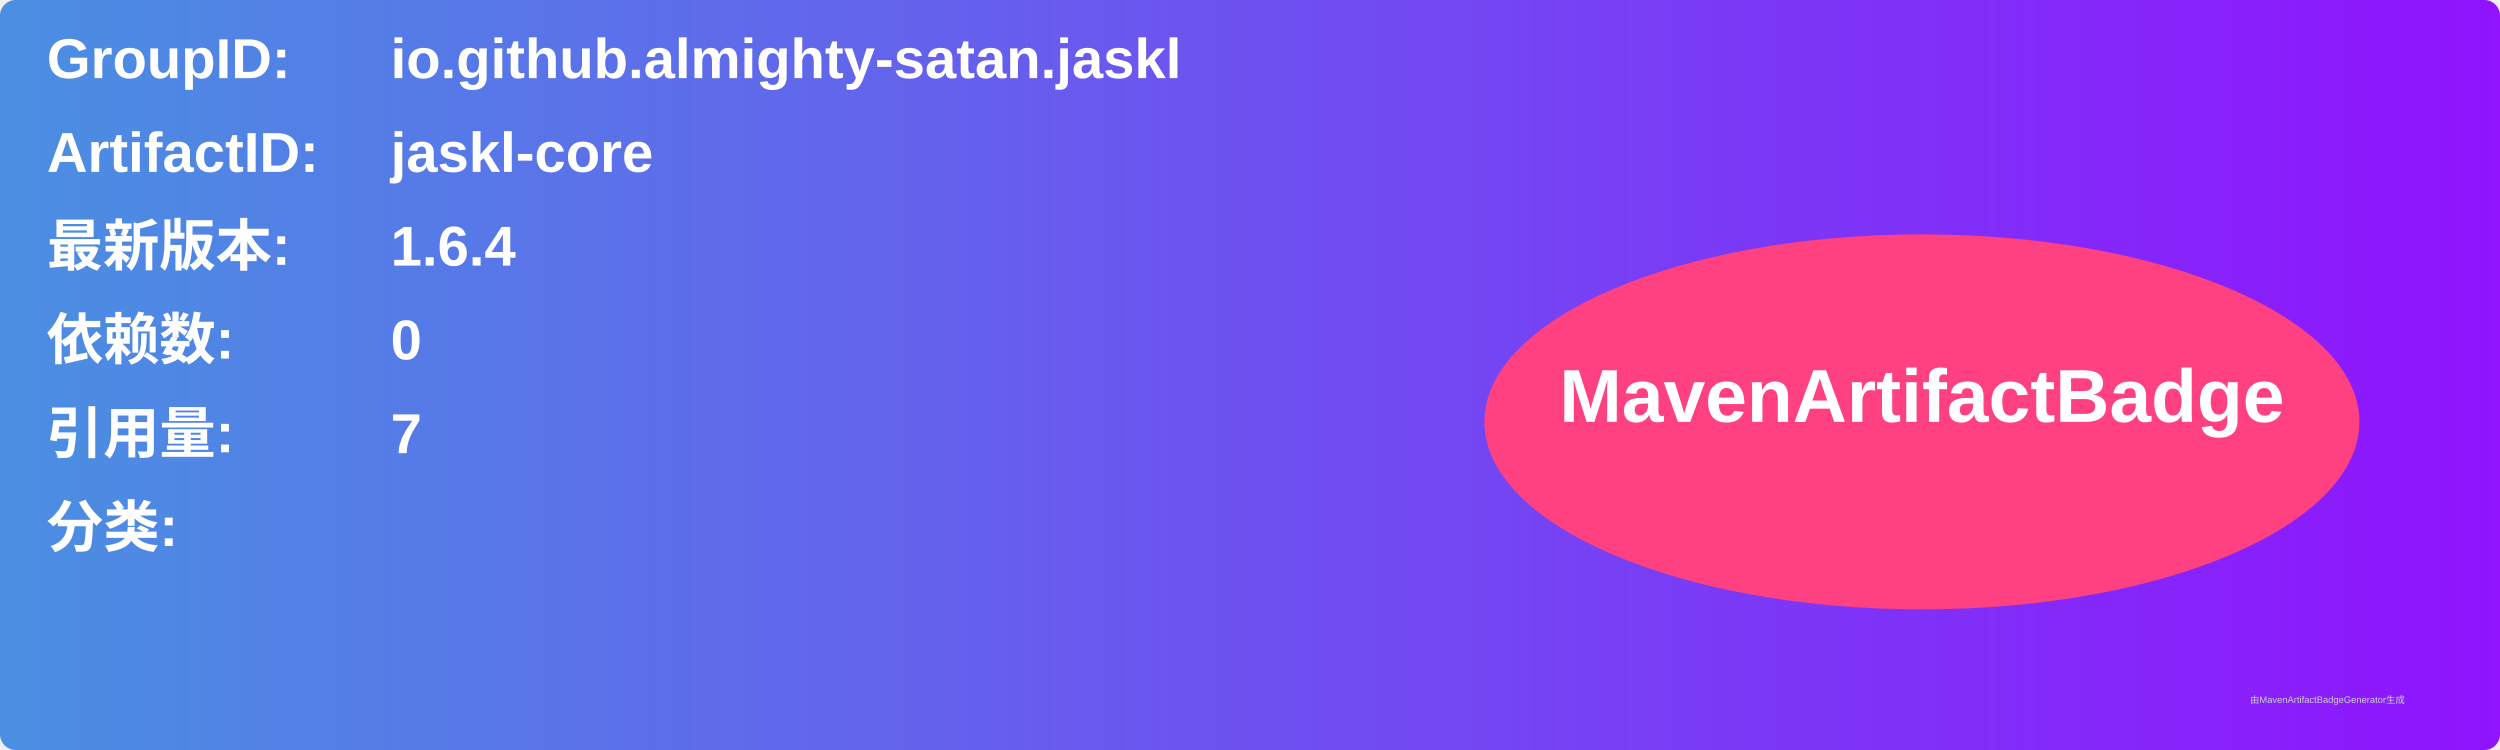
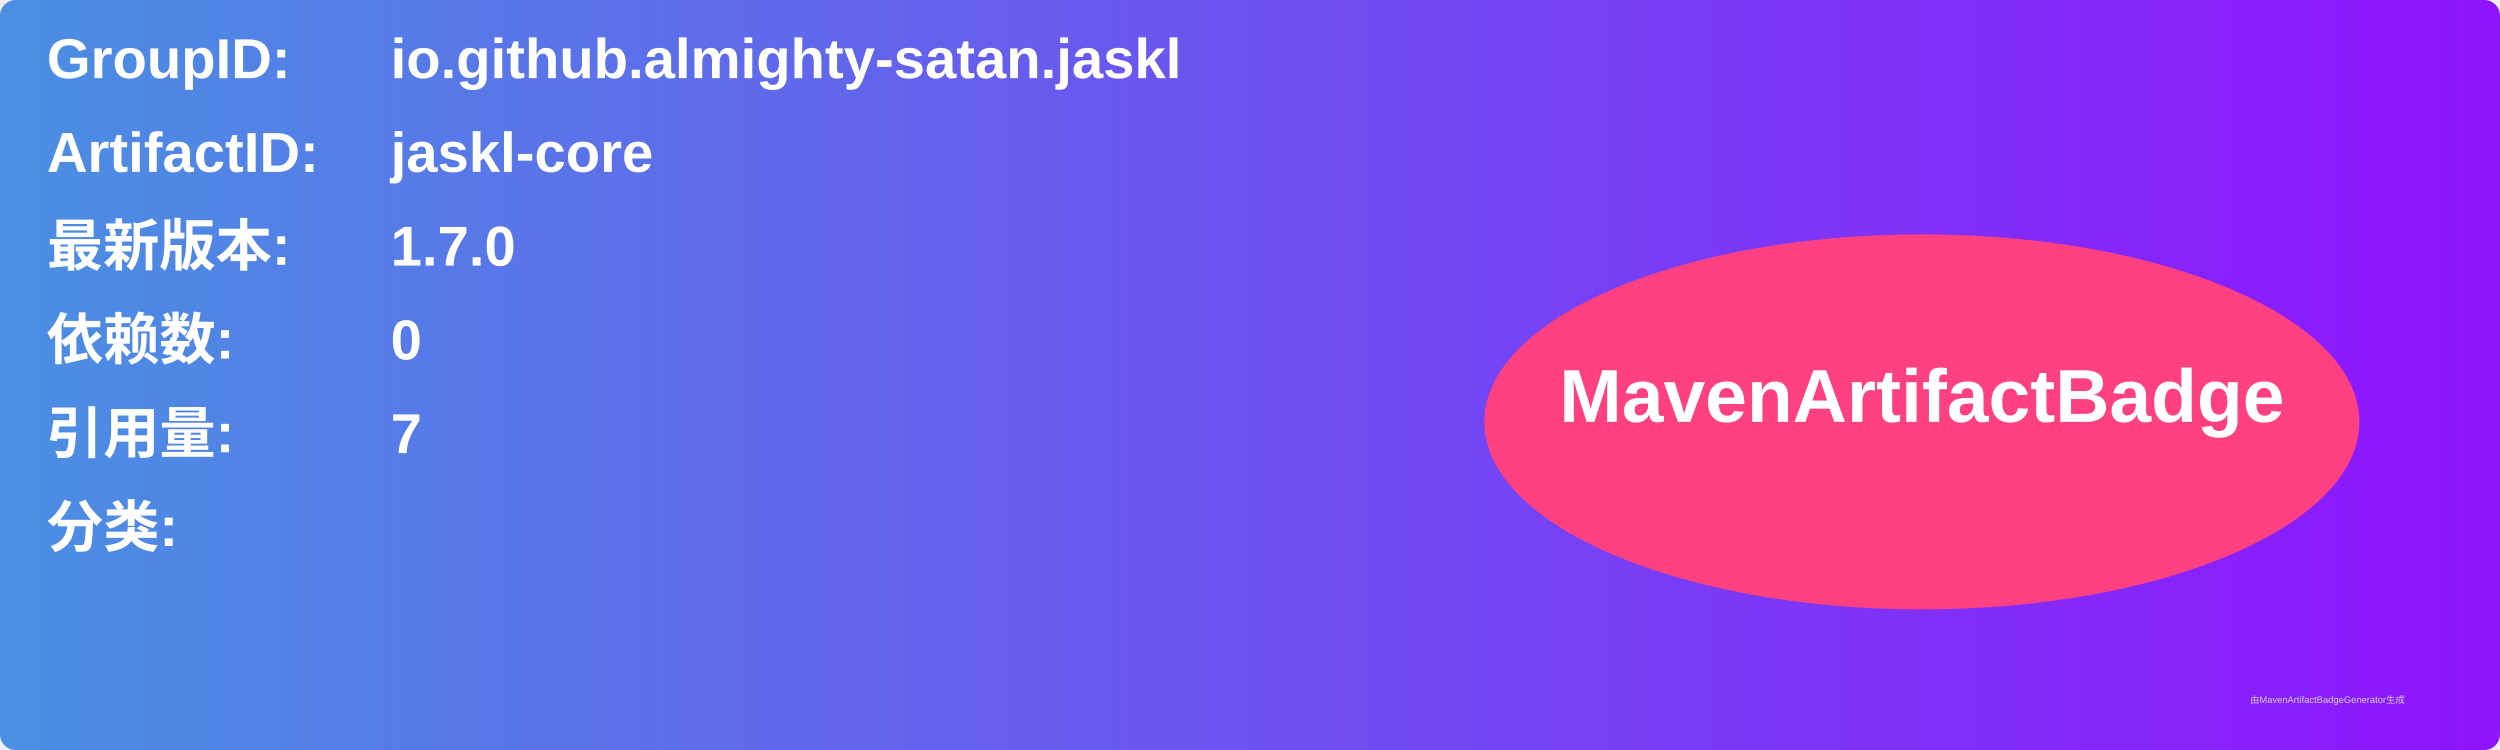
<svg xmlns="http://www.w3.org/2000/svg" width="800" height="240" viewBox="0 0 800 240">
  <linearGradient id="grad" x1="0%" y1="0%" x2="100%" y2="0%">
    <stop offset="0%" stop-color="#4a90e2" />
    <stop offset="100%" stop-color="#9013fe" />
  </linearGradient>
  <rect width="100%" height="100%" rx="5" ry="5" fill="url(#grad)" />
  <g transform="translate(15, 15)">
    <text x="0" y="10" font-family="Arial" font-size="18" fill="white" font-weight="bold" width="260">GroupID:</text>
    <text x="110" y="10" font-family="Arial" font-size="18" fill="white" font-weight="bold" width="460">io.github.almighty-satan.jaskl</text>
    <text x="0" y="40" font-family="Arial" font-size="18" fill="white" font-weight="bold" width="260">ArtifactID:</text>
    <text x="110" y="40" font-family="Arial" font-size="18" fill="white" font-weight="bold" width="460">jaskl-core</text>
    <text x="0" y="70" font-family="Arial" font-size="18" fill="white" font-weight="bold">最新版本:</text>
    <text x="110" y="70" font-family="Arial" font-size="18" fill="white" font-weight="bold">
-       <tspan font-weight="bold">1.6.4</tspan>
+       <tspan font-weight="bold">1.7.0</tspan>
    </text>
    <text x="0" y="100" font-family="Arial" font-size="18" fill="white" font-weight="bold">依赖数: </text>
    <text x="110" y="100" font-family="Arial" font-size="18" fill="white">
      <tspan font-weight="bold">0</tspan>
    </text>
    <text x="0" y="130" font-family="Arial" font-size="18" fill="white" font-weight="bold">引用量: </text>
    <text x="110" y="130" font-family="Arial" font-size="18" fill="white">
      <tspan font-weight="bold">7</tspan>
    </text>
    <text x="0" y="160" font-family="Arial" font-size="18" fill="white" font-weight="bold">分类:</text>
    <text x="10" y="190" font-family="Arial" font-size="10" fill="white">
      <tspan font-weight="bold" />
    </text>
    <ellipse cx="600" cy="120" rx="140" ry="60" fill="#ff4081" />
    <text x="600" y="120" text-anchor="middle" font-family="Arial" font-size="24" fill="white" font-weight="bold">MavenArtifactBadge</text>
  </g>
  <text x="720" y="225" font-family="Arial" font-size="3" fill="#d0d0d0">由MavenArtifactBadgeGenerator生成</text>
</svg>
